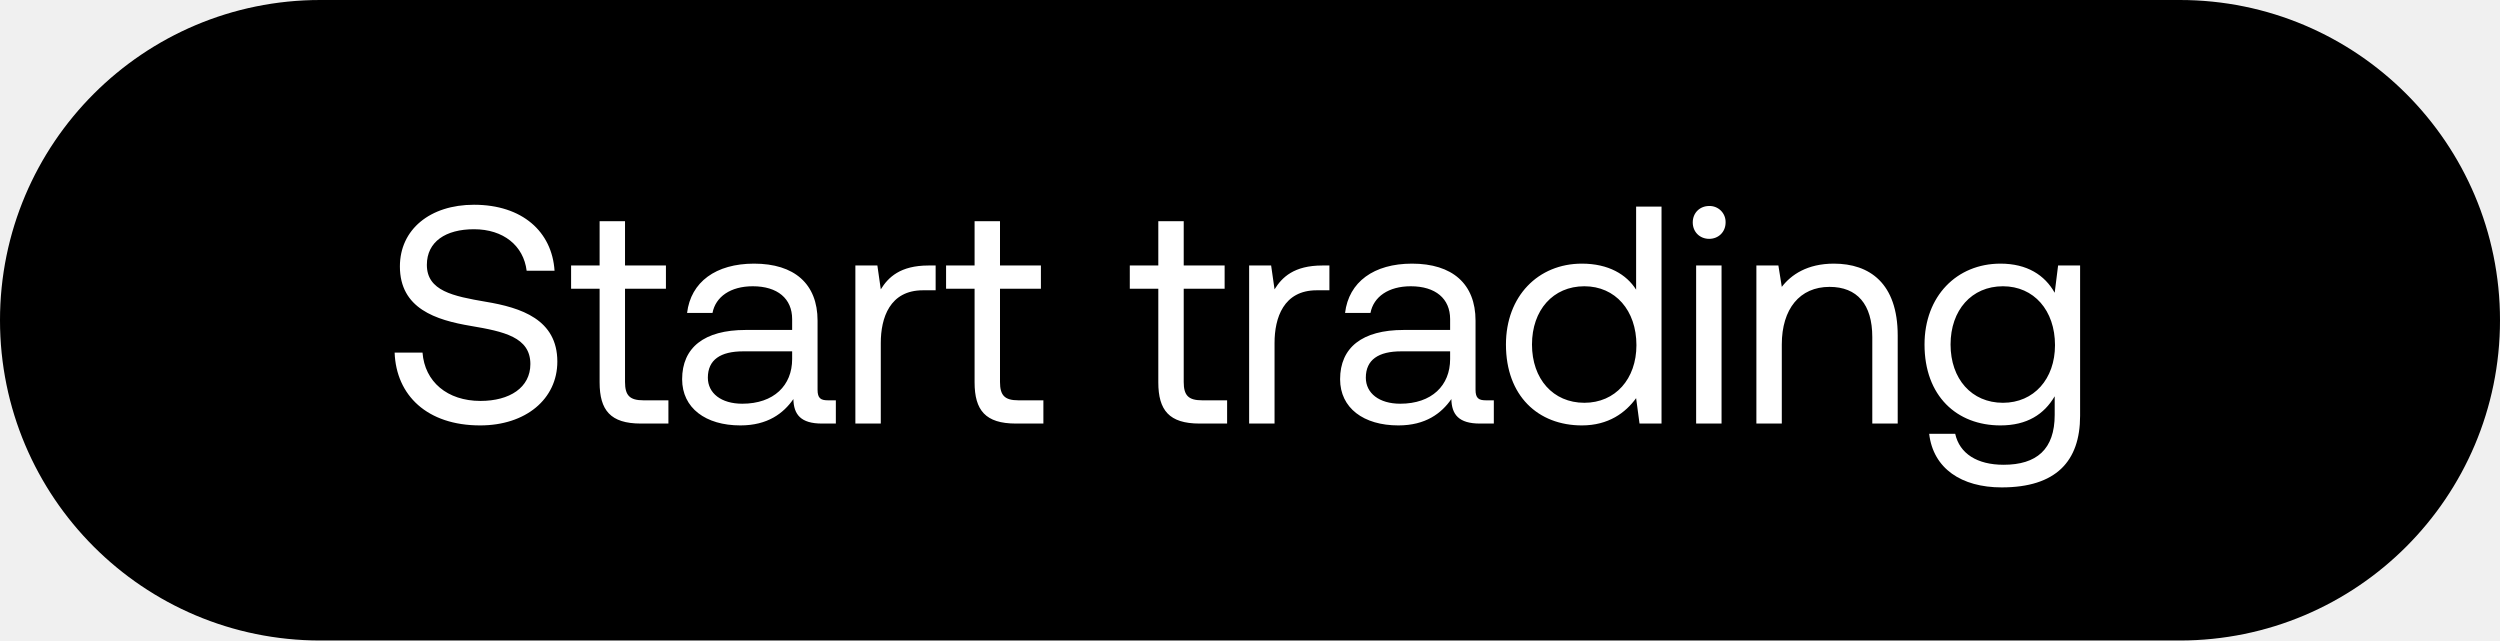
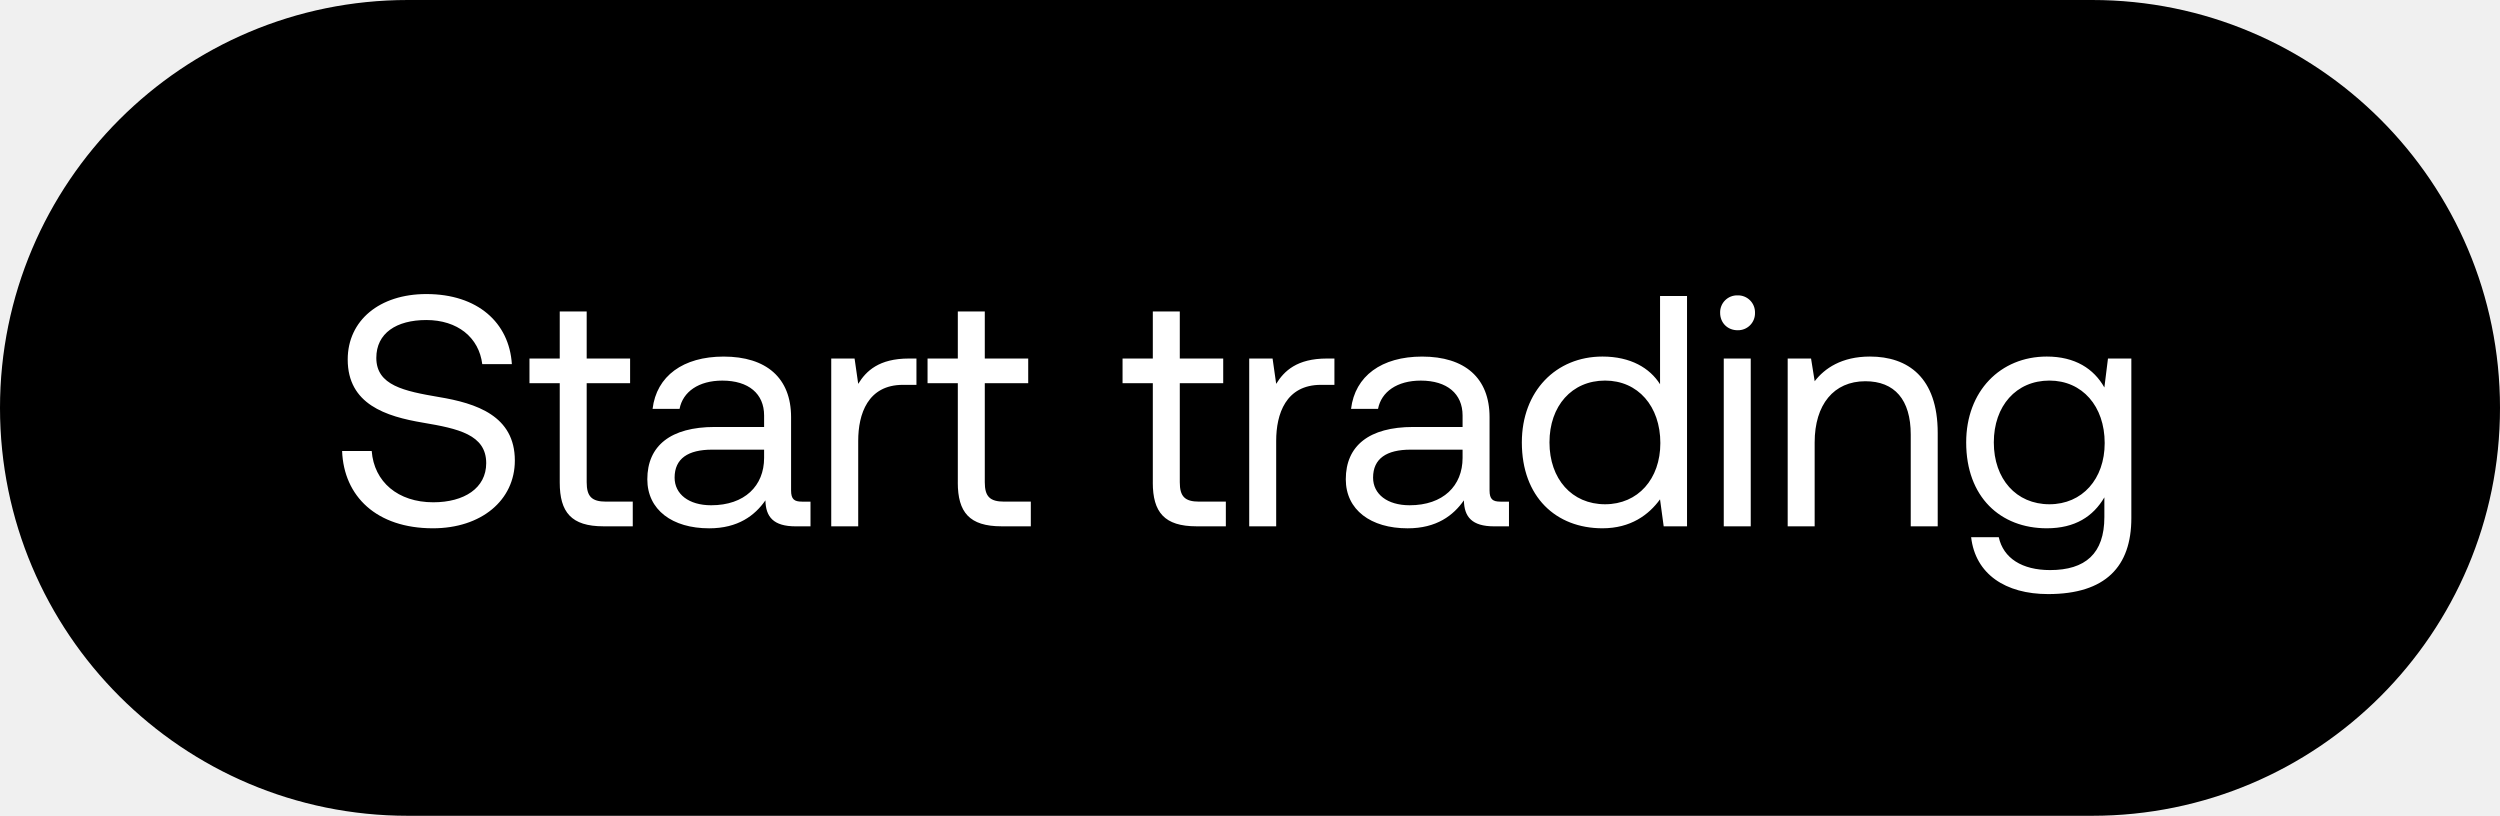
- <svg xmlns="http://www.w3.org/2000/svg" width="121" height="31" viewBox="0 0 121 31" fill="none">
-   <rect width="121" height="31" rx="15.5" fill="#000" />
-   <path d="M19.1 17.065c.075 2.07 1.575 3.525 4.14 3.525 2.205 0 3.735-1.275 3.735-3.09 0-2.04-1.755-2.61-3.465-2.895-1.575-.27-2.85-.525-2.85-1.785 0-1.125.915-1.725 2.28-1.725 1.425 0 2.4.795 2.55 2.01h1.35c-.12-1.89-1.56-3.195-3.9-3.195-2.13 0-3.585 1.2-3.585 2.985 0 2.04 1.74 2.595 3.435 2.88 1.59.27 2.88.54 2.88 1.845 0 1.14-1.005 1.785-2.415 1.785-1.605 0-2.7-.93-2.805-2.34H19.1zm9.921 1.44c0 1.35.525 1.995 1.995 1.995h1.335v-1.125h-1.215c-.66 0-.885-.24-.885-.885v-4.515h1.98V12.85h-1.98v-2.145h-1.23v2.145h-1.38v1.125h1.38v4.53zm11.044.87c-.345 0-.495-.105-.495-.51V15.52c0-1.785-1.125-2.76-3.075-2.76-1.845 0-3.06.885-3.24 2.385h1.23c.15-.78.87-1.29 1.95-1.29 1.2 0 1.905.6 1.905 1.59v.525h-2.25c-2.01 0-3.075.855-3.075 2.385 0 1.395 1.14 2.235 2.82 2.235 1.32 0 2.085-.585 2.565-1.275.015.75.36 1.185 1.38 1.185h.675v-1.125h-.39zM38.34 17.38c0 1.275-.885 2.16-2.415 2.16-1.02 0-1.665-.51-1.665-1.26 0-.87.615-1.275 1.71-1.275h2.37v.375zm6.6-4.53c-1.364 0-1.95.57-2.31 1.155l-.165-1.155H41.4v7.65h1.23v-3.9c0-1.215.435-2.55 2.04-2.55h.615v-1.2h-.344zm2.23 5.655c0 1.35.526 1.995 1.996 1.995H50.5v-1.125h-1.215c-.66 0-.885-.24-.885-.885v-4.515h1.98V12.85H48.4v-2.145h-1.23v2.145h-1.38v1.125h1.38v4.53zm8.892 0c0 1.35.525 1.995 1.995 1.995h1.335v-1.125h-1.215c-.66 0-.885-.24-.885-.885v-4.515h1.98V12.85h-1.98v-2.145h-1.23v2.145h-1.38v1.125h1.38v4.53zm7.936-5.655c-1.365 0-1.95.57-2.31 1.155l-.165-1.155h-1.065v7.65h1.23v-3.9c0-1.215.435-2.55 2.04-2.55h.615v-1.2h-.345zm7.913 6.525c-.345 0-.495-.105-.495-.51V15.52c0-1.785-1.125-2.76-3.075-2.76-1.845 0-3.06.885-3.24 2.385h1.23c.15-.78.87-1.29 1.95-1.29 1.2 0 1.905.6 1.905 1.59v.525h-2.25c-2.01 0-3.075.855-3.075 2.385 0 1.395 1.14 2.235 2.82 2.235 1.32 0 2.085-.585 2.565-1.275.015.75.36 1.185 1.38 1.185h.675v-1.125h-.39zm-1.725-1.995c0 1.275-.885 2.16-2.415 2.16-1.02 0-1.665-.51-1.665-1.26 0-.87.615-1.275 1.71-1.275h2.37v.375zm9.002-3.36c-.465-.735-1.335-1.26-2.625-1.26-2.115 0-3.675 1.575-3.675 3.915 0 2.49 1.56 3.915 3.675 3.915 1.29 0 2.115-.615 2.625-1.32l.165 1.23h1.065V10h-1.23v4.02zm-2.505 5.475c-1.515 0-2.535-1.155-2.535-2.82 0-1.665 1.02-2.82 2.535-2.82 1.5 0 2.52 1.17 2.52 2.85 0 1.635-1.02 2.79-2.52 2.79zm6.04-7.935c.45 0 .796-.33.796-.795a.773.773 0 00-.795-.795c-.45 0-.795.33-.795.795s.345.795.795.795zm-.63 8.94h1.23v-7.65h-1.23v7.65zm6.666-7.74c-1.29 0-2.07.54-2.52 1.125l-.165-1.035h-1.065v7.65h1.23v-3.825c0-1.725.87-2.79 2.31-2.79 1.335 0 2.07.84 2.07 2.43V20.5h1.23v-4.26c0-2.535-1.365-3.48-3.09-3.48zm10.688 1.41c-.48-.855-1.335-1.41-2.625-1.41-2.115 0-3.675 1.575-3.675 3.915 0 2.49 1.56 3.915 3.675 3.915 1.29 0 2.115-.54 2.625-1.41v.9c0 1.665-.87 2.415-2.475 2.415-1.275 0-2.13-.54-2.34-1.5h-1.26c.195 1.68 1.56 2.595 3.51 2.595 2.625 0 3.795-1.26 3.795-3.465V12.85h-1.065l-.165 1.32zm-2.505 5.325c-1.515 0-2.535-1.155-2.535-2.82 0-1.665 1.02-2.82 2.535-2.82 1.5 0 2.52 1.17 2.52 2.85 0 1.635-1.02 2.79-2.52 2.79z" fill="#fff" />
+ <svg xmlns="http://www.w3.org/2000/svg" width="95" height="31" viewBox="0 0 95 31" fill="none">
+   <rect width="95" height="31" rx="15.5" fill="#000" />
+   <path d="M13 17.137c.063 1.725 1.313 2.938 3.45 2.938 1.838 0 3.114-1.063 3.114-2.575 0-1.7-1.463-2.176-2.888-2.413-1.313-.225-2.376-.438-2.376-1.488 0-.938.763-1.438 1.9-1.438 1.188 0 2 .663 2.126 1.676h1.125c-.1-1.576-1.3-2.663-3.25-2.663-1.776 0-2.988 1-2.988 2.488 0 1.7 1.45 2.162 2.863 2.4 1.325.225 2.4.45 2.4 1.538 0 .95-.838 1.487-2.013 1.487-1.338 0-2.25-.775-2.338-1.95H13zm8.27 1.2c0 1.125.437 1.663 1.662 1.663h1.113v-.938h-1.013c-.55 0-.738-.2-.738-.737v-3.763h1.65v-.938h-1.65v-1.788H21.27v1.788h-1.15v.938h1.15v3.775zm9.203.725c-.287 0-.412-.087-.412-.425V15.85c0-1.487-.938-2.3-2.563-2.3-1.538 0-2.55.738-2.7 1.988h1.025c.125-.65.725-1.075 1.625-1.075 1 0 1.588.5 1.588 1.325v.437H27.16c-1.675 0-2.562.713-2.562 1.988 0 1.163.95 1.863 2.35 1.863 1.1 0 1.738-.488 2.138-1.063.012.625.3.988 1.15.988h.563v-.938h-.326zM29.036 17.4c0 1.062-.738 1.8-2.013 1.8-.85 0-1.388-.425-1.388-1.05 0-.725.513-1.063 1.425-1.063h1.976v.313zm5.501-3.776c-1.138 0-1.625.475-1.925.963l-.138-.963h-.887V20h1.025v-3.25c0-1.013.362-2.126 1.7-2.126h.513v-1h-.288zm1.859 4.713c0 1.125.437 1.663 1.663 1.663h1.112v-.938H38.16c-.55 0-.738-.2-.738-.737v-3.763h1.65v-.938h-1.65v-1.788h-1.025v1.788h-1.15v.938h1.15v3.775zm7.41 0c0 1.125.438 1.663 1.663 1.663h1.113v-.938h-1.013c-.55 0-.737-.2-.737-.737v-3.763h1.65v-.938h-1.65v-1.788h-1.025v1.788h-1.15v.938h1.15v3.775zm6.615-4.713c-1.138 0-1.626.475-1.926.963l-.137-.963h-.888V20h1.025v-3.25c0-1.013.363-2.126 1.7-2.126h.513v-1h-.287zm6.594 5.438c-.287 0-.412-.087-.412-.425V15.85c0-1.487-.938-2.3-2.563-2.3-1.538 0-2.55.738-2.7 1.988h1.025c.125-.65.725-1.075 1.625-1.075 1 0 1.588.5 1.588 1.325v.437h-1.876c-1.675 0-2.562.713-2.562 1.988 0 1.163.95 1.863 2.35 1.863 1.1 0 1.738-.488 2.138-1.063.012.625.3.988 1.15.988h.563v-.938h-.326zM55.578 17.4c0 1.062-.738 1.8-2.013 1.8-.85 0-1.388-.425-1.388-1.05 0-.725.513-1.063 1.425-1.063h1.976v.313zm7.503-2.8c-.388-.613-1.113-1.051-2.188-1.051-1.763 0-3.063 1.313-3.063 3.263 0 2.075 1.3 3.263 3.063 3.263 1.075 0 1.763-.513 2.188-1.1L63.22 20h.887v-8.751h-1.025v3.35zm-2.088 4.562c-1.262 0-2.113-.962-2.113-2.35 0-1.388.85-2.35 2.113-2.35 1.25 0 2.1.975 2.1 2.375 0 1.363-.85 2.325-2.1 2.325zm5.035-6.613a.644.644 0 00.662-.663.644.644 0 00-.662-.662.644.644 0 00-.663.662c0 .388.288.663.663.663zM65.503 20h1.025v-6.376h-1.025V20zm5.555-6.451c-1.075 0-1.726.45-2.1.938l-.138-.863h-.888V20h1.025v-3.188c0-1.438.726-2.325 1.926-2.325 1.112 0 1.725.7 1.725 2.025V20h1.025v-3.55c0-2.113-1.137-2.901-2.575-2.901zm8.908 1.175c-.4-.712-1.113-1.175-2.188-1.175-1.763 0-3.063 1.313-3.063 3.263 0 2.075 1.3 3.263 3.063 3.263 1.075 0 1.763-.45 2.188-1.175v.75c0 1.388-.725 2.013-2.063 2.013-1.063 0-1.775-.45-1.95-1.25h-1.05c.162 1.4 1.3 2.162 2.925 2.162 2.188 0 3.163-1.05 3.163-2.887v-6.064h-.888l-.137 1.1zm-2.088 4.438c-1.263 0-2.113-.962-2.113-2.35 0-1.388.85-2.35 2.113-2.35 1.25 0 2.1.975 2.1 2.375 0 1.363-.85 2.325-2.1 2.325z" fill="#fff" />
</svg>
